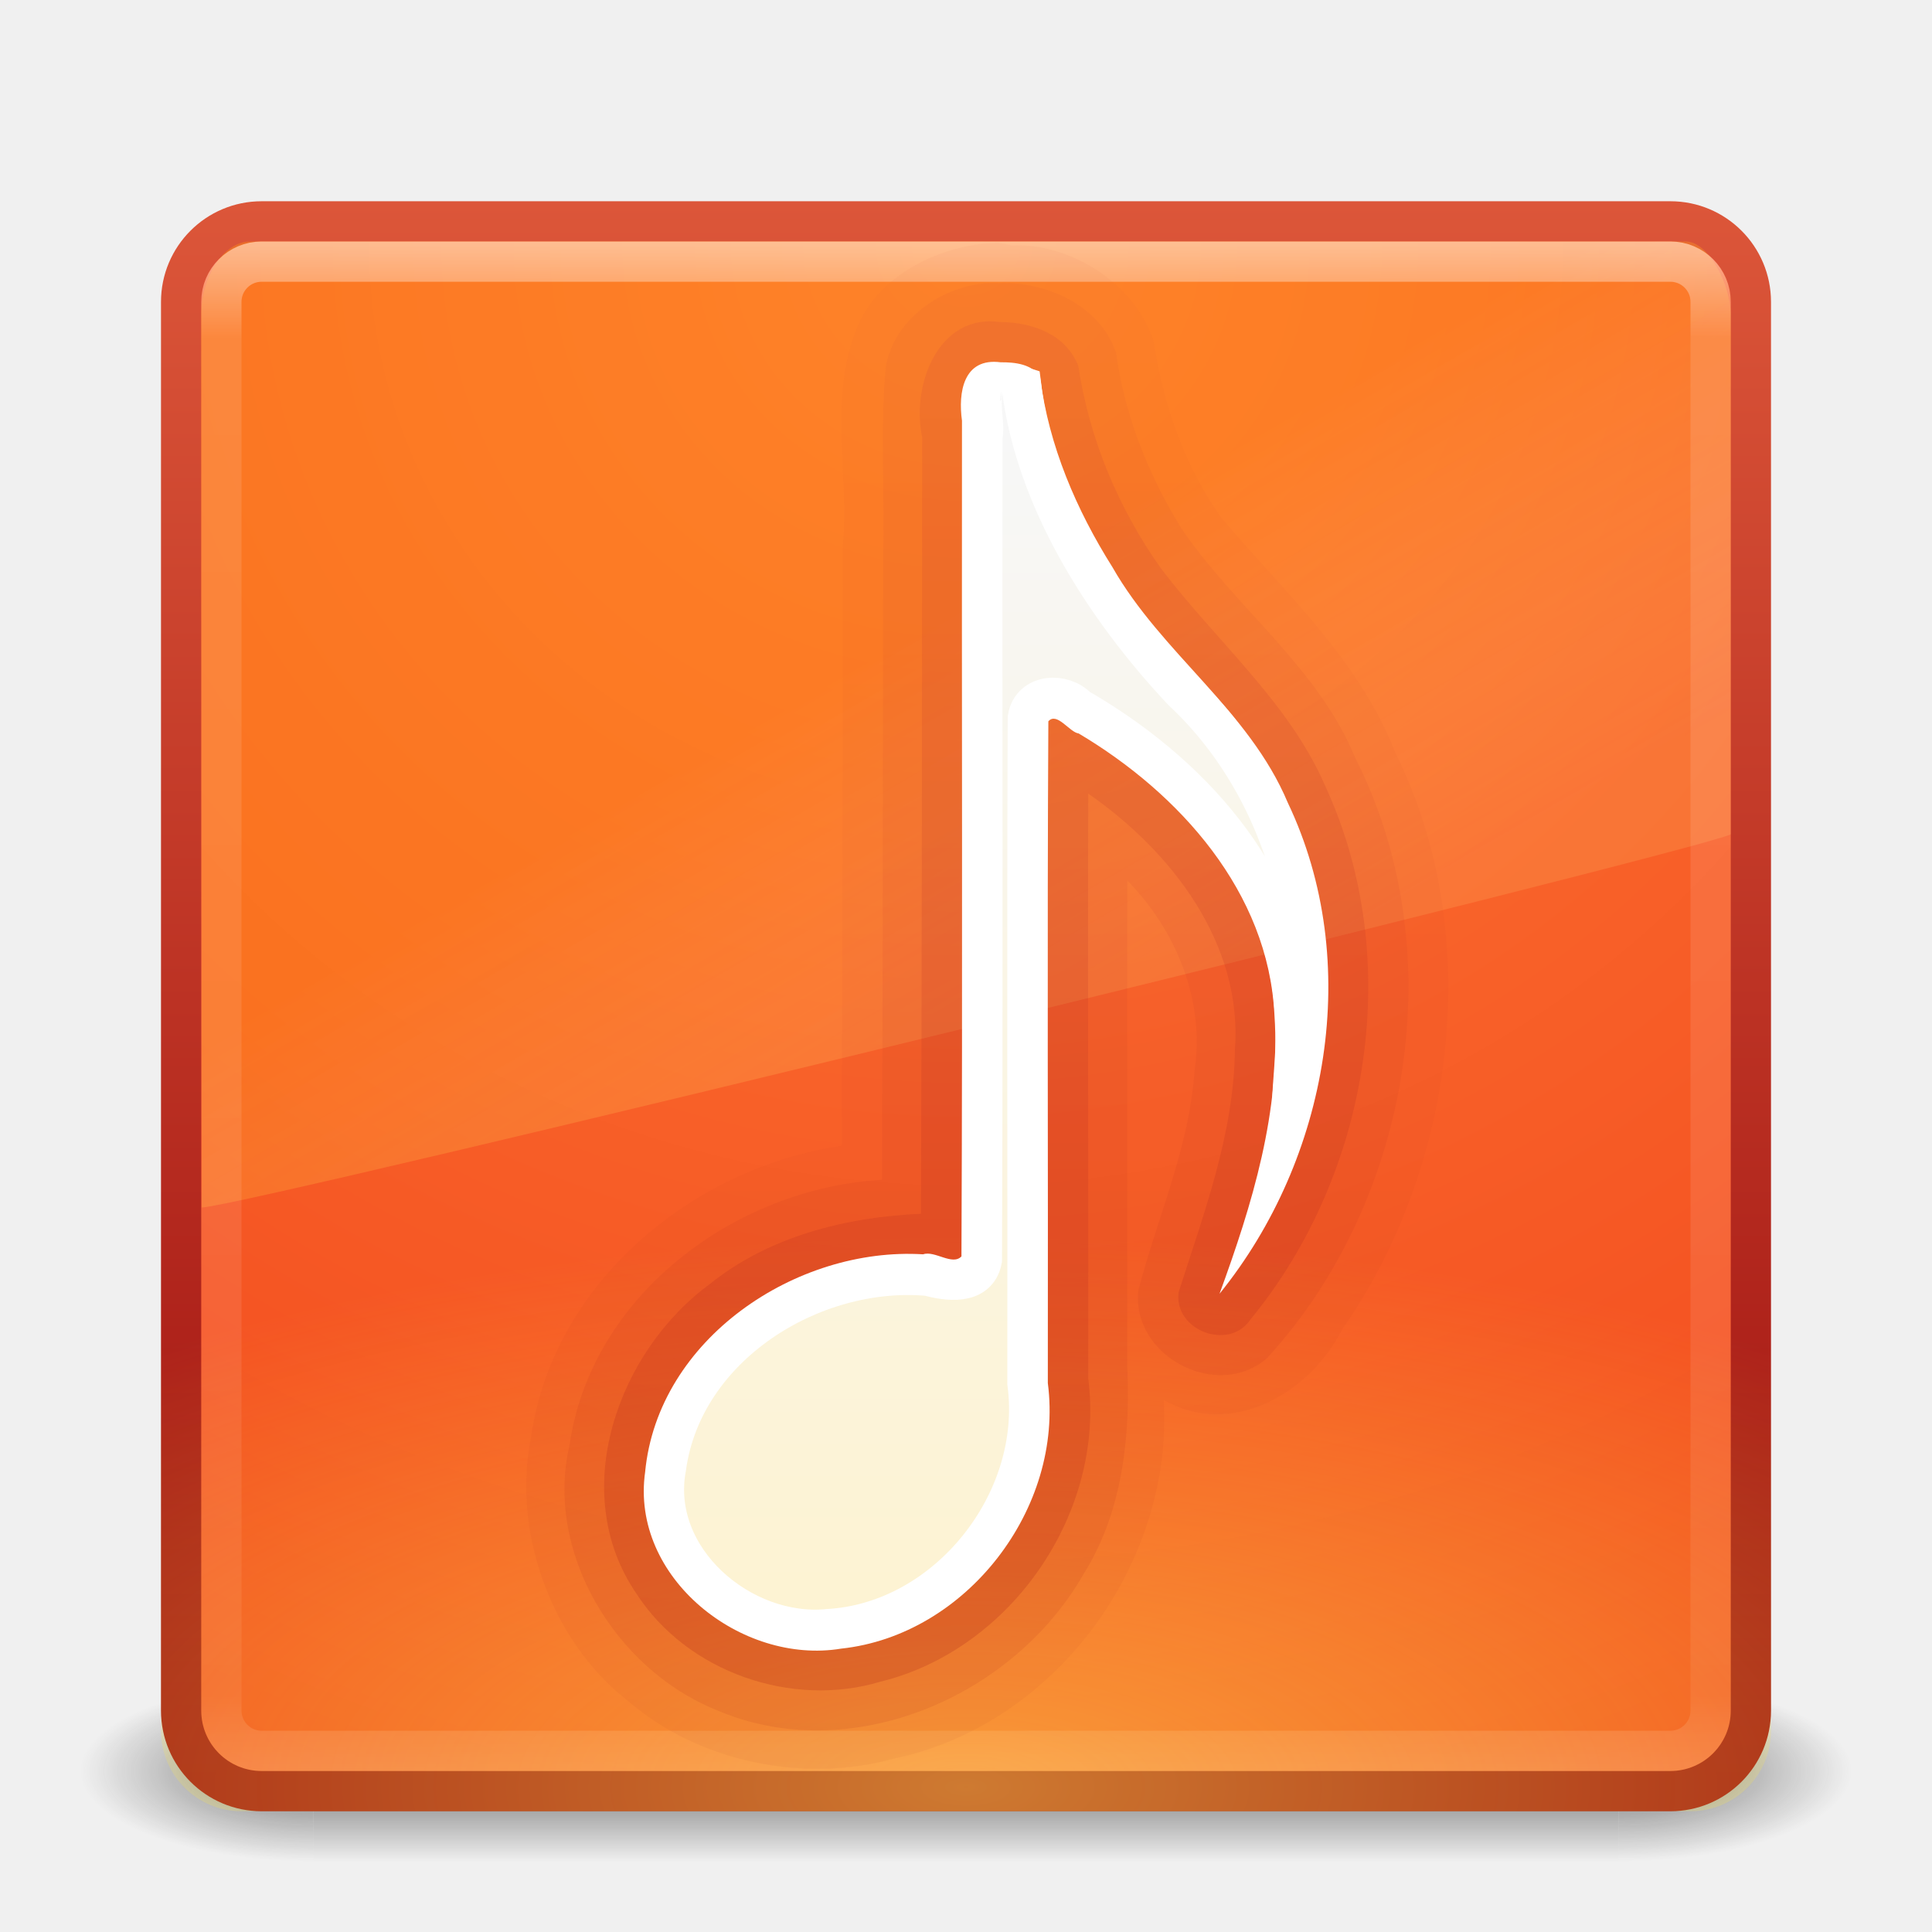
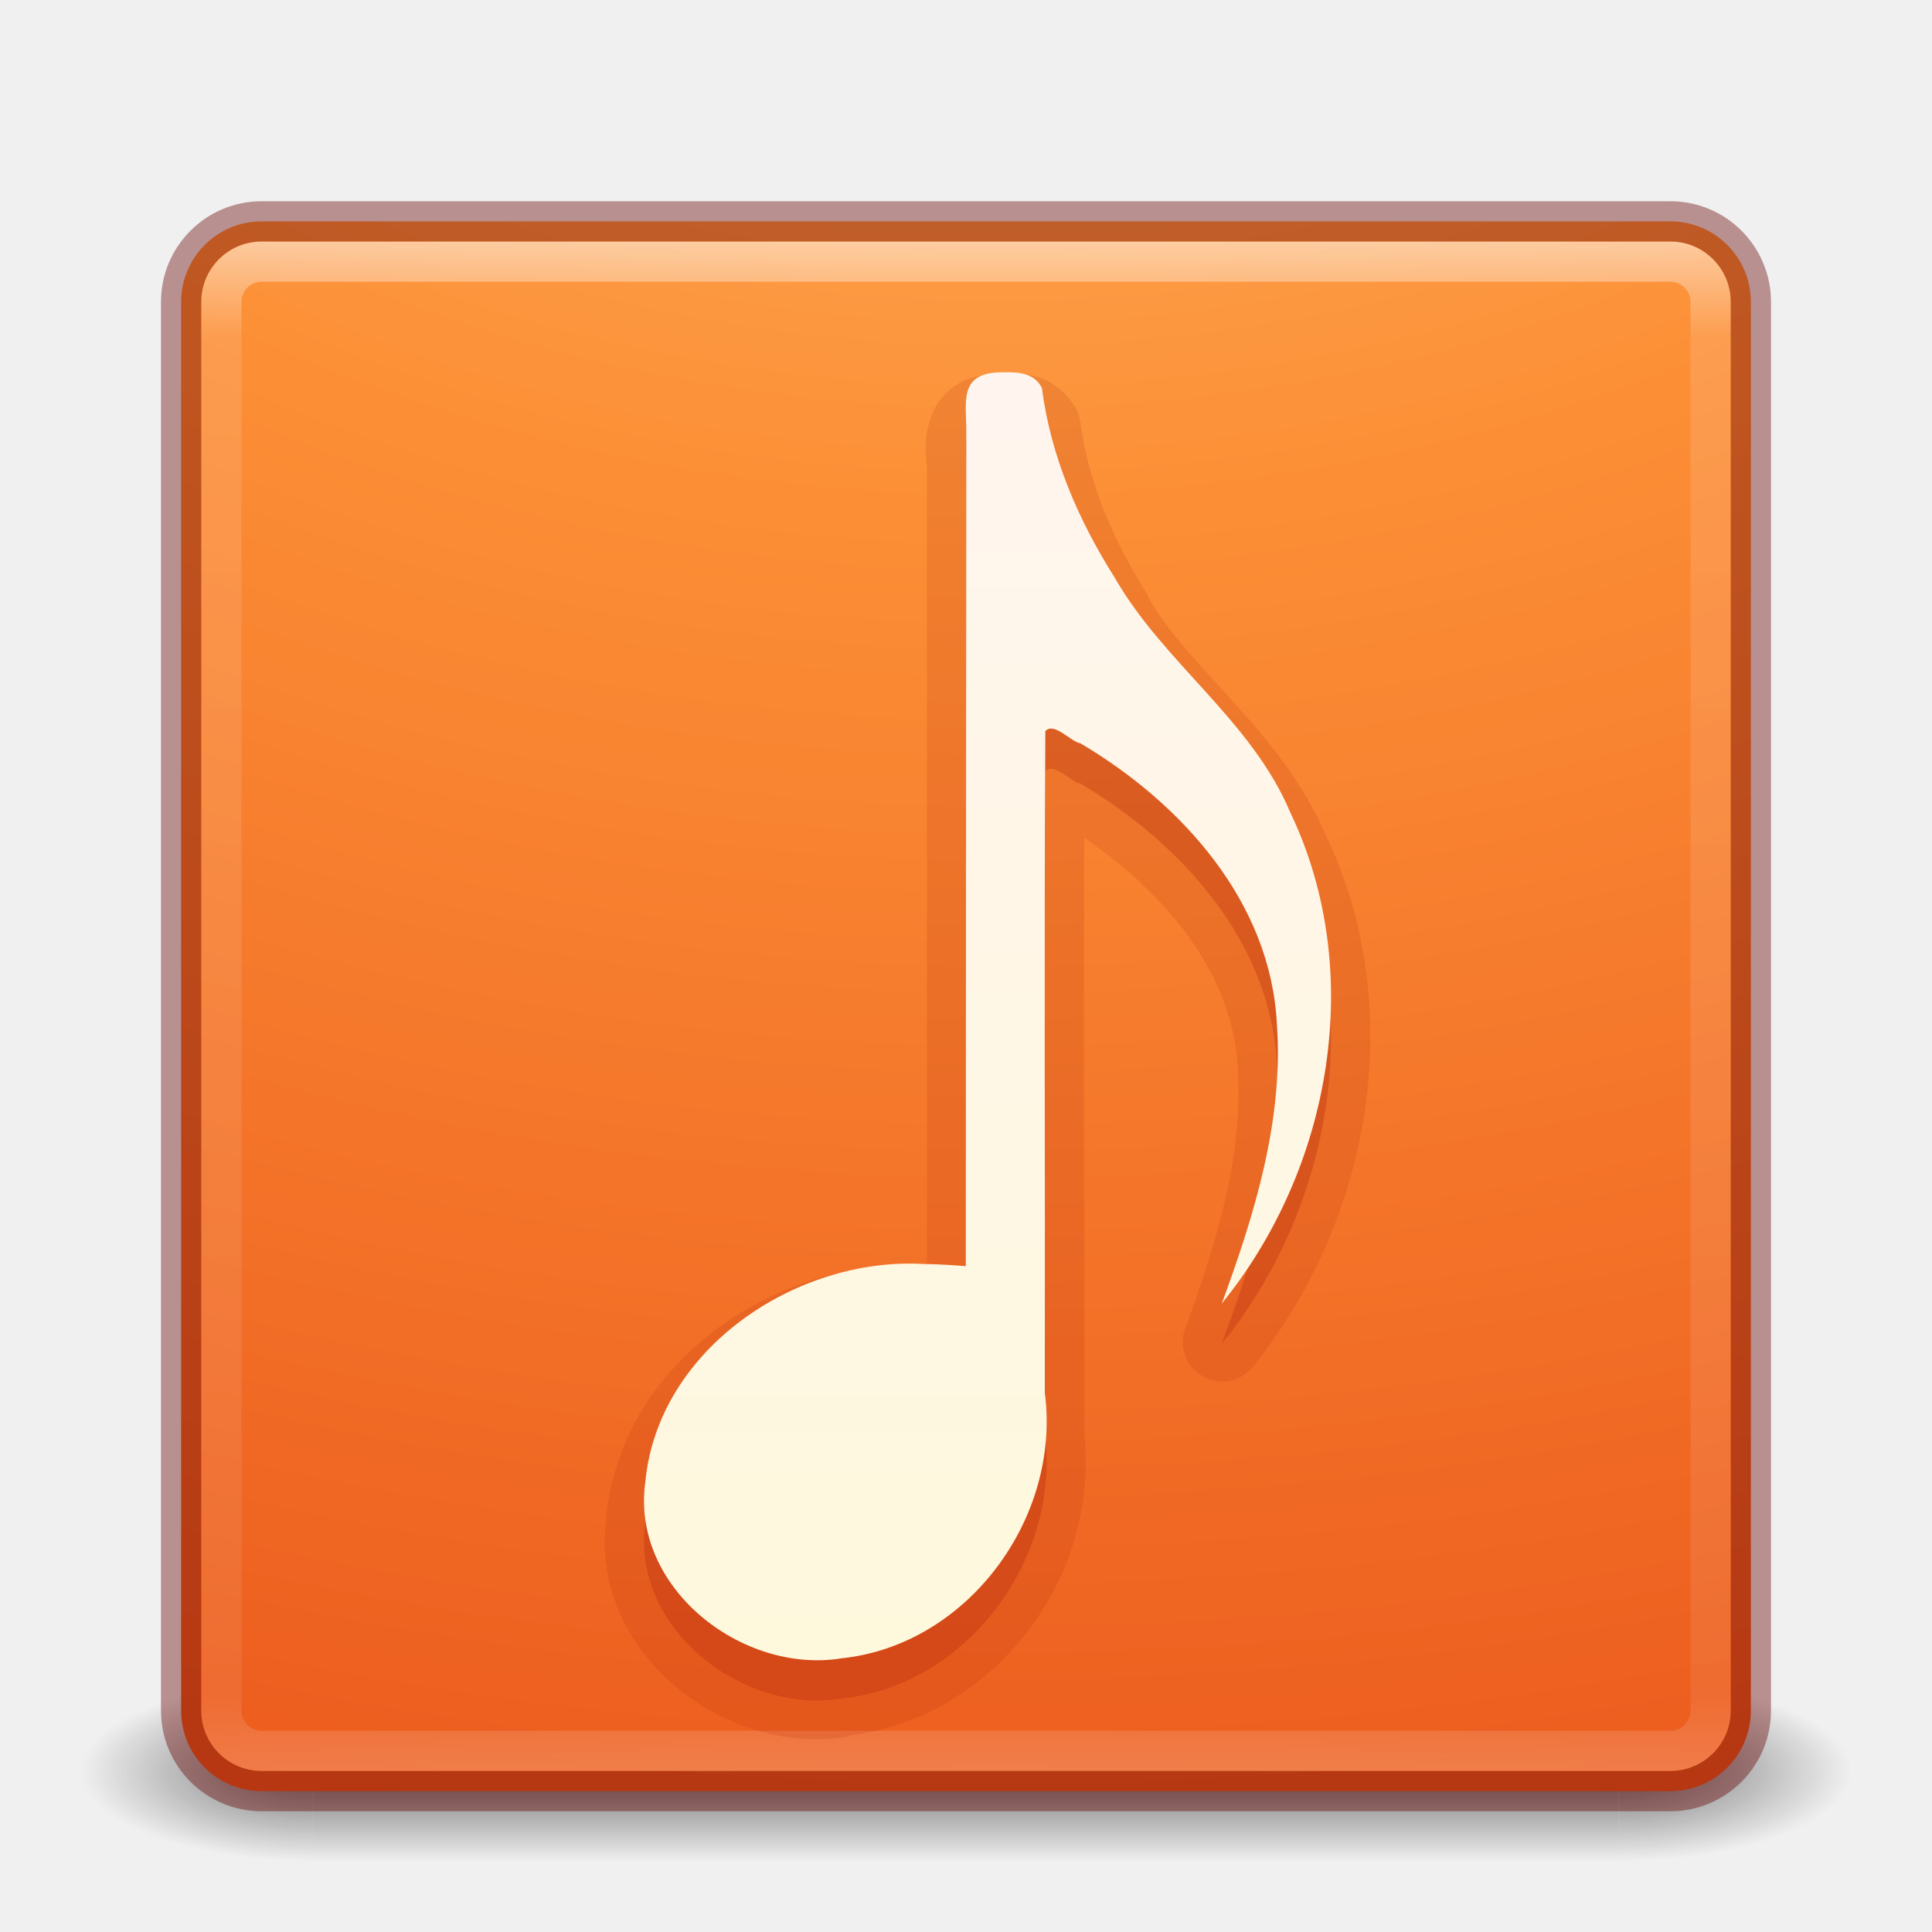
- <svg xmlns="http://www.w3.org/2000/svg" xmlns:xlink="http://www.w3.org/1999/xlink" version="1.1" width="48" height="48" id="svg4028">
-   <defs id="defs4030">
-     <linearGradient x1="25.288" y1="10.841" x2="25.288" y2="45.006" id="linearGradient3038-0" xlink:href="#linearGradient3940-0" gradientUnits="userSpaceOnUse" gradientTransform="translate(-0.4067792,0)" />
-     <linearGradient id="linearGradient3940-0">
-       <stop id="stop3942-5" style="stop-color:#f7f7f7;stop-opacity:1" offset="0" />
-       <stop id="stop3944-9" style="stop-color:#fef2cc;stop-opacity:1" offset="1" />
+ <svg xmlns="http://www.w3.org/2000/svg" xmlns:xlink="http://www.w3.org/1999/xlink" version="1.1" width="48" height="48" id="svg6649">
+   <defs id="defs6651">
+     <linearGradient x1="167.983" y1="8.508" x2="167.983" y2="54.78" id="linearGradient5414" xlink:href="#linearGradient5803" gradientUnits="userSpaceOnUse" gradientTransform="matrix(0.710907,0,0,0.710907,-91.33499,2.139763)" />
+     <linearGradient id="linearGradient5803">
+       <stop id="stop5805" style="stop-color:#fff5ef;stop-opacity:1" offset="0" />
+       <stop id="stop5807" style="stop-color:#fef8dd;stop-opacity:1" offset="1" />
    </linearGradient>
-     <linearGradient x1="97.719" y1="5.885" x2="97.719" y2="43.698" id="linearGradient3041-4" xlink:href="#linearGradient3895-9-0-3-7" gradientUnits="userSpaceOnUse" gradientTransform="translate(-65.49152,0)" />
-     <linearGradient id="linearGradient3895-9-0-3-7">
-       <stop id="stop3897-0-5-7-5" style="stop-color:#dc5639;stop-opacity:1" offset="0" />
-       <stop id="stop3899-8-7-06-0" style="stop-color:#9d0f0f;stop-opacity:1" offset="1" />
+     <linearGradient x1="24" y1="5" x2="24" y2="43" id="linearGradient3058" xlink:href="#linearGradient3924-1" gradientUnits="userSpaceOnUse" gradientTransform="translate(4e-6,1.000006)" />
+     <linearGradient id="linearGradient3924-1">
+       <stop id="stop3926-3" style="stop-color:#ffffff;stop-opacity:1" offset="0" />
+       <stop id="stop3928-91" style="stop-color:#ffffff;stop-opacity:0.235" offset="0.063" />
+       <stop id="stop3930-6" style="stop-color:#ffffff;stop-opacity:0.157" offset="0.951" />
+       <stop id="stop3932-6" style="stop-color:#ffffff;stop-opacity:0.392" offset="1" />
    </linearGradient>
-     <linearGradient x1="97.719" y1="5.885" x2="97.719" y2="43.698" id="linearGradient3944" xlink:href="#linearGradient3895-9-0-3-7" gradientUnits="userSpaceOnUse" gradientTransform="translate(-65.49152,0)" />
-     <linearGradient x1="97.719" y1="5.885" x2="97.719" y2="43.698" id="linearGradient3942" xlink:href="#linearGradient3895-9-0-3-7" gradientUnits="userSpaceOnUse" gradientTransform="translate(-65.49152,0)" />
-     <radialGradient cx="7.496" cy="8.45" r="20" fx="7.496" fy="8.45" id="radialGradient3050" xlink:href="#linearGradient4067-0-2" gradientUnits="userSpaceOnUse" gradientTransform="matrix(6.0283824e-7,0.6839072,-1.646555,1.3514022e-6,37.9131,-49.52878)" />
-     <linearGradient id="linearGradient4067-0-2">
-       <stop id="stop4069-2-9" style="stop-color:#ffe452;stop-opacity:1" offset="0" />
-       <stop id="stop4071-8-9" style="stop-color:#ffeb41;stop-opacity:0" offset="1" />
-     </linearGradient>
-     <linearGradient x1="24" y1="5" x2="24" y2="43" id="linearGradient3053" xlink:href="#linearGradient3924" gradientUnits="userSpaceOnUse" gradientTransform="translate(3.7e-6,1.00001)" />
-     <linearGradient id="linearGradient3924">
-       <stop id="stop3926" style="stop-color:#ffffff;stop-opacity:1" offset="0" />
-       <stop id="stop3928" style="stop-color:#ffffff;stop-opacity:0.235" offset="0.063" />
-       <stop id="stop3930" style="stop-color:#ffffff;stop-opacity:0.157" offset="0.951" />
-       <stop id="stop3932" style="stop-color:#ffffff;stop-opacity:0.392" offset="1" />
-     </linearGradient>
-     <linearGradient x1="16.626" y1="15.298" x2="20.055" y2="24.628" id="linearGradient3056" xlink:href="#linearGradient8265-821-176-38-919-66-249-7-7" gradientUnits="userSpaceOnUse" gradientTransform="matrix(0.8249802,0,0,1.301234,4.16188,-1.432921)" />
-     <linearGradient id="linearGradient8265-821-176-38-919-66-249-7-7">
-       <stop id="stop2687-1-9" style="stop-color:#ff9116;stop-opacity:1" offset="0" />
-       <stop id="stop2689-5-4" style="stop-color:#ffdf80;stop-opacity:0.375" offset="1" />
-     </linearGradient>
-     <radialGradient cx="7.496" cy="8.45" r="20" fx="7.496" fy="8.45" id="radialGradient3059" xlink:href="#linearGradient4644-104-3-3-6-2" gradientUnits="userSpaceOnUse" gradientTransform="matrix(1.9428467e-8,2.33699,-2.472257,-4.3056275e-8,44.8901,-11.4348)" />
-     <linearGradient id="linearGradient4644-104-3-3-6-2">
-       <stop id="stop5237-6-5-1-7" style="stop-color:#ff7a35;stop-opacity:1" offset="0" />
-       <stop id="stop5239-4-6-4-8" style="stop-color:#f0431a;stop-opacity:1" offset="1" />
-     </linearGradient>
-     <linearGradient x1="13.991" y1="3.963" x2="13.991" y2="43.294" id="linearGradient3061" xlink:href="#linearGradient3895-9-0-3" gradientUnits="userSpaceOnUse" gradientTransform="translate(1.2e-6,1)" />
-     <linearGradient id="linearGradient3895-9-0-3">
-       <stop id="stop3897-0-5-7" style="stop-color:#dc5639;stop-opacity:1" offset="0" />
-       <stop id="stop3899-8-7-06" style="stop-color:#9d0f0f;stop-opacity:1" offset="1" />
+     <radialGradient cx="6.73" cy="9.957" r="12.672" fx="6.2" fy="9.957" id="radialGradient5521-1" xlink:href="#linearGradient2867-449-88-871-390-598-476-591-434-148-57-177-8-3-3-6-4-8-8-8" gradientUnits="userSpaceOnUse" gradientTransform="matrix(0,9.497552,-11.65996,0,140.9306,-79.16098)" />
+     <linearGradient id="linearGradient2867-449-88-871-390-598-476-591-434-148-57-177-8-3-3-6-4-8-8-8">
+       <stop id="stop3750-1-0-7-6-6-1-3-9" style="stop-color:#ffcd7d;stop-opacity:1" offset="0" />
+       <stop id="stop3752-3-7-4-0-32-8-923-0" style="stop-color:#fc8f36;stop-opacity:1" offset="0.262" />
+       <stop id="stop3754-1-8-5-2-7-6-7-1" style="stop-color:#e23a0e;stop-opacity:1" offset="0.705" />
+       <stop id="stop3756-1-6-2-6-6-1-96-6" style="stop-color:#ac441f;stop-opacity:1" offset="1" />
    </linearGradient>
    <radialGradient cx="4.993" cy="43.5" r="2.5" fx="4.993" fy="43.5" id="radialGradient3013" xlink:href="#linearGradient3688-166-749" gradientUnits="userSpaceOnUse" gradientTransform="matrix(2.003784,0,0,1.4,27.98813,-17.4)" />
    <linearGradient id="linearGradient3688-166-749">
      <stop id="stop2883" style="stop-color:#181818;stop-opacity:1" offset="0" />
      <stop id="stop2885" style="stop-color:#181818;stop-opacity:0" offset="1" />
    </linearGradient>
    <radialGradient cx="4.993" cy="43.5" r="2.5" fx="4.993" fy="43.5" id="radialGradient3015" xlink:href="#linearGradient3688-464-309" gradientUnits="userSpaceOnUse" gradientTransform="matrix(2.003784,0,0,1.4,-20.01187,-104.4)" />
    <linearGradient id="linearGradient3688-464-309">
      <stop id="stop2889" style="stop-color:#181818;stop-opacity:1" offset="0" />
      <stop id="stop2891" style="stop-color:#181818;stop-opacity:0" offset="1" />
    </linearGradient>
    <linearGradient id="linearGradient3702-501-757">
      <stop id="stop2895" style="stop-color:#181818;stop-opacity:0" offset="0" />
      <stop id="stop2897" style="stop-color:#181818;stop-opacity:1" offset="0.5" />
      <stop id="stop2899" style="stop-color:#181818;stop-opacity:0" offset="1" />
    </linearGradient>
-     <linearGradient x1="25.058" y1="47.028" x2="25.058" y2="39.999" id="linearGradient4026" xlink:href="#linearGradient3702-501-757" gradientUnits="userSpaceOnUse" />
+     <linearGradient x1="25.058" y1="47.028" x2="25.058" y2="39.999" id="linearGradient6647" xlink:href="#linearGradient3702-501-757" gradientUnits="userSpaceOnUse" />
  </defs>
  <g id="layer1">
-     <g transform="matrix(1.157895,0,0,0.6428571,-3.789484,16.03572)" id="g3712" style="opacity:0.6">
-       <rect width="5" height="7" x="38" y="40" id="rect2801" style="fill:url(#radialGradient3013);fill-opacity:1;stroke:none" />
-       <rect width="5" height="7" x="-10" y="-47" transform="scale(-1,-1)" id="rect3696" style="fill:url(#radialGradient3015);fill-opacity:1;stroke:none" />
-       <rect width="28" height="7" x="10" y="40" id="rect3700" style="fill:url(#linearGradient4026);fill-opacity:1;stroke:none" />
+     <g transform="matrix(1.157895,0,0,0.6428571,-3.789476,16.03572)" id="g3712-5" style="opacity:0.6">
+       <rect width="5" height="7" x="38" y="40" id="rect2801-3" style="fill:url(#radialGradient3013);fill-opacity:1;stroke:none" />
+       <rect width="5" height="7" x="-10" y="-47" transform="scale(-1,-1)" id="rect3696-6" style="fill:url(#radialGradient3015);fill-opacity:1;stroke:none" />
+       <rect width="28" height="7" x="10" y="40" id="rect3700-4" style="fill:url(#linearGradient6647);fill-opacity:1;stroke:none" />
    </g>
-     <rect width="39" height="39" rx="2" ry="2" x="4.5" y="5.5" id="rect5505-21" style="color:#000000;fill:url(#radialGradient3059);fill-opacity:1;fill-rule:nonzero;stroke:url(#linearGradient3061);stroke-width:1;stroke-linecap:round;stroke-linejoin:round;stroke-miterlimit:4;stroke-opacity:1;stroke-dasharray:none;stroke-dashoffset:0;marker:none;visibility:visible;display:inline;overflow:visible;enable-background:accumulate" />
-     <path d="M 6.217,6 C 5.538,6 5,6.912 5,7.8 L 5.013,30 C 6.106,29.976 42.17,21.153 43,20.729 L 43,7.8 C 43,7.122 42.469,6 41.881,6 L 6.217,6 z" id="path3333" style="opacity:0.4;fill:url(#linearGradient3056);fill-opacity:1;fill-rule:evenodd;stroke:none" />
-     <rect width="37" height="37" rx="1" ry="1" x="5.5" y="6.5" id="rect6741" style="opacity:0.5;fill:none;stroke:url(#linearGradient3053);stroke-width:1;stroke-linecap:round;stroke-linejoin:round;stroke-miterlimit:4;stroke-opacity:1;stroke-dasharray:none;stroke-dashoffset:0" />
-     <rect width="40" height="40" rx="2" ry="2" x="4" y="-45" transform="scale(1,-1)" id="rect5505-2-6-47" style="opacity:0.5;color:#000000;fill:url(#radialGradient3050);fill-opacity:1;fill-rule:nonzero;stroke:none;stroke-width:1;marker:none;visibility:visible;display:inline;overflow:visible;enable-background:accumulate" />
-     <path d="m 24.819,6.031 c -1.348,0.01 -3.13,0.778 -3.609,2.336 -0.585,1.654 -0.124,3.45 -0.27,5.17 -0.006,4.977 -0.012,9.954 -0.027,14.932 -3.734,0.542 -7.209,3.437 -7.728,7.289 -0.449,2.276 0.483,4.987 2.404,6.49 1.795,1.556 4.418,2.052 6.598,1.449 4.022,-0.829 6.968,-4.845 6.726,-8.915 1.688,0.97 3.643,-0.181 4.437,-1.759 2.868,-4.103 3.524,-9.907 1.313,-14.335 -0.897,-2.305 -2.759,-3.975 -4.314,-5.82 -0.929,-1.305 -1.451,-2.842 -1.693,-4.412 -0.485,-1.441 -2.093,-2.428 -3.524,-2.361 l -0.312,-0.062 z" id="path4388-62" style="opacity:0.05;color:#000000;fill:url(#linearGradient3942);fill-opacity:1;fill-rule:nonzero;stroke:none;stroke-width:0.985;marker:none;visibility:visible;display:inline;overflow:visible;enable-background:accumulate" />
-     <path d="m 24.819,7.031 c -1.173,-0.06 -2.594,0.766 -2.816,2.106 -0.136,1.574 -0.02,3.159 -0.062,4.777 -0.005,5.133 -0.01,10.265 -0.028,15.398 -3.633,0.205 -7.228,2.858 -7.762,6.589 -0.625,2.644 1.119,5.551 3.624,6.574 3.322,1.446 7.402,-0.297 9.152,-3.378 0.966,-1.536 1.162,-3.444 1.079,-5.164 0.005,-4.019 -0.003,-8.039 -2.47e-4,-12.059 1.221,1.247 1.937,2.986 1.671,4.738 -0.127,1.887 -0.922,3.633 -1.392,5.434 -0.197,1.636 1.95,2.776 3.195,1.697 3.595,-3.929 4.62,-10.129 2.186,-14.924 C 32.733,16.562 30.686,15.098 29.35,13.125 28.53,11.798 27.942,10.323 27.73,8.771 27.322,7.552 25.953,6.994 24.819,7.031 z" id="path4388-6" style="opacity:0.1;color:#000000;fill:url(#linearGradient3944);fill-opacity:1;fill-rule:nonzero;stroke:none;stroke-width:0.985;marker:none;visibility:visible;display:inline;overflow:visible;enable-background:accumulate" />
-     <path d="m 24.85,8 c -1.543,-0.217 -2.215,1.575 -1.938,2.868 -0.008,6.429 -0.006,12.859 -0.031,19.288 -1.86,0.082 -3.767,0.557 -5.248,1.746 -2.29,1.683 -3.537,5.171 -1.83,7.678 1.273,1.982 3.891,2.859 6.07,2.201 3.257,-0.799 5.594,-4.204 5.164,-7.532 0.007,-4.844 -0.015,-9.688 0,-14.531 2.068,1.43 3.844,3.726 3.644,6.368 -0.026,2.085 -0.772,4.061 -1.398,6.016 -0.13,0.95 1.252,1.475 1.786,0.679 C 34.052,29.141 34.909,23.8 32.913,19.5 32.004,17.422 30.183,15.9 28.829,14.101 27.778,12.614 27.062,10.893 26.79,9.092 26.478,8.292 25.635,8.007 24.85,8 z" id="path4388" style="opacity:0.2;color:#000000;fill:url(#linearGradient3041-4);fill-opacity:1;fill-rule:nonzero;stroke:none;stroke-width:0.985;marker:none;visibility:visible;display:inline;overflow:visible;enable-background:accumulate" />
-     <path d="m 24.861,9.001 c -0.929,-0.121 -1.058,0.753 -0.961,1.449 -0.009,6.921 0.018,13.848 -0.013,20.765 -0.227,0.238 -0.663,-0.153 -0.952,-0.052 -3.15,-0.193 -6.592,2.1 -6.907,5.41 -0.371,2.631 2.398,4.796 4.868,4.387 3.112,-0.332 5.543,-3.484 5.137,-6.597 0.009,-5.48 -0.018,-10.966 0.013,-16.442 0.212,-0.244 0.528,0.275 0.752,0.301 2.502,1.486 4.716,3.938 4.865,6.99 0.164,2.385 -0.555,4.719 -1.364,6.931 2.712,-3.352 3.58,-8.241 1.696,-12.2 -0.964,-2.298 -3.138,-3.714 -4.355,-5.849 C 26.742,12.668 26.058,11.076 25.844,9.392 25.668,9.04 25.204,8.998 24.861,9.001 z" id="path7249-8-0" style="fill:#ffffff;fill-opacity:1;stroke:none" />
-     <path d="m 24.888,9.518 c -0.793,-0.078 -0.367,0.857 -0.474,1.34 -0.008,6.814 0.016,13.63 -0.012,20.443 -0.123,0.648 -0.884,0.527 -1.345,0.403 -2.882,-0.255 -6.091,1.742 -6.502,4.756 -0.429,2.271 1.879,4.225 4.027,4.007 2.956,-0.169 5.333,-3.165 4.937,-6.103 0.007,-5.509 -0.014,-11.021 0.01,-16.529 0.1,-0.604 0.883,-0.64 1.247,-0.25 2.718,1.561 5.161,4.163 5.377,7.45 0.119,0.65 -0.09,2.257 -0.043,2.287 0.952,-3.552 -0.029,-7.628 -2.736,-10.157 -1.948,-2.074 -3.665,-4.781 -3.996,-7.567 -0.159,-0.051 -0.32,-0.102 -0.491,-0.08 z" id="path7249-8-0-9" style="color:#000000;fill:url(#linearGradient3038-0);fill-opacity:1;fill-rule:nonzero;stroke:#ffffff;stroke-width:0.985;stroke-linecap:butt;stroke-linejoin:miter;stroke-miterlimit:4;stroke-opacity:1;stroke-dasharray:none;stroke-dashoffset:0;marker:none;visibility:visible;display:inline;overflow:visible;enable-background:accumulate" />
+     <rect width="39" height="39" rx="2" ry="2" x="4.5" y="5.5" id="rect5505-21" style="color:#000000;fill:url(#radialGradient5521-1);fill-opacity:1;fill-rule:nonzero;stroke:none;stroke-width:1;marker:none;visibility:visible;display:inline;overflow:visible;enable-background:accumulate" />
+     <rect width="37" height="37" rx="1" ry="1" x="5.5" y="6.5" id="rect6741" style="opacity:0.5;fill:none;stroke:url(#linearGradient3058);stroke-width:1;stroke-linecap:round;stroke-linejoin:round;stroke-miterlimit:4;stroke-opacity:1;stroke-dasharray:none;stroke-dashoffset:0" />
+     <rect width="39" height="39" rx="2" ry="2" x="4.5" y="5.5" id="rect5505-21-3-2" style="opacity:0.4;color:#000000;fill:none;stroke:#640000;stroke-width:1;stroke-linecap:round;stroke-linejoin:round;stroke-miterlimit:4;stroke-opacity:1;stroke-dasharray:none;stroke-dashoffset:0;marker:none;visibility:visible;display:inline;overflow:visible;enable-background:accumulate" />
+     <path d="m 161.906,16.031 c -0.378,0 -0.751,0.054 -1.094,0.25 -0.343,0.196 -0.583,0.537 -0.688,0.844 -0.208,0.613 -0.094,1.027 -0.094,1.312 l 0,19.75 c -0.029,-3.91e-4 -0.034,0 -0.062,0 -3.648,-0.191 -7.514,2.35 -7.906,6.25 -0.002,0.011 0.001,0.02 0,0.031 -0.224,1.673 0.534,3.171 1.688,4.156 1.146,0.978 2.701,1.516 4.25,1.281 0.021,-0.003 0.041,0.004 0.062,0 0.003,-3.9e-4 -0.003,-0.031 0,-0.031 3.64,-0.429 6.276,-3.922 5.875,-7.531 -0.005,-0.043 0.006,-0.082 0,-0.125 0.007,-4.89 -0.016,-9.78 0,-14.656 2.018,1.385 3.697,3.366 3.812,5.719 0.148,2.143 -0.511,4.319 -1.312,6.5 a 0.98,0.98 0 0 0 1.656,0.969 c 2.936,-3.614 3.914,-8.852 1.875,-13.188 -0.01,-0.023 -0.021,-0.04 -0.031,-0.062 -1.126,-2.608 -3.353,-4.065 -4.406,-5.906 a 0.98,0.98 0 0 0 0,-0.031 c -0.845,-1.337 -1.497,-2.815 -1.688,-4.312 A 0.98,0.98 0 0 0 163.75,16.938 c -0.202,-0.401 -0.597,-0.701 -0.938,-0.812 -0.341,-0.112 -0.61,-0.096 -0.812,-0.094 l -0.094,0 z" transform="translate(-137,-6.75)" id="path5502" style="opacity:0.15;color:#000000;fill:#ae2109;fill-opacity:1;fill-rule:nonzero;stroke:none;marker:none;visibility:visible;display:inline;overflow:visible;enable-background:accumulate" />
+     <path d="m 24.899,10.25 c -1.084,0 -0.892,0.717 -0.892,1.447 l -0.013,20.76 c 0,0 -0.611,-0.052 -1.028,-0.052 -3.162,-0.193 -6.616,2.1 -6.932,5.408 -0.373,2.631 2.407,4.795 4.885,4.386 3.123,-0.332 5.446,-3.483 5.039,-6.595 0.009,-5.478 -0.018,-10.963 0.013,-16.438 0.213,-0.244 0.647,0.275 0.871,0.301 2.511,1.486 4.733,3.937 4.883,6.988 0.165,2.385 -0.557,4.718 -1.369,6.929 2.722,-3.351 3.593,-8.239 1.702,-12.197 -0.967,-2.297 -3.15,-3.713 -4.37,-5.847 -0.902,-1.426 -1.588,-3.018 -1.802,-4.701 -0.177,-0.351 -0.541,-0.394 -0.885,-0.39 z" id="path7249-8-0-3-6-1-6-0-7" style="opacity:0.3;color:#000000;fill:#ae2109;fill-opacity:1;fill-rule:nonzero;stroke:none;marker:none;visibility:visible;display:inline;overflow:visible;enable-background:accumulate" />
+     <path d="m 24.899,9.25 c -1.084,0 -0.892,0.717 -0.892,1.447 l -0.013,20.76 c 0,0 -0.611,-0.052 -1.028,-0.052 -3.162,-0.193 -6.616,2.1 -6.932,5.408 -0.373,2.631 2.407,4.795 4.885,4.386 3.123,-0.332 5.446,-3.483 5.039,-6.595 0.009,-5.478 -0.018,-10.963 0.013,-16.438 0.213,-0.244 0.647,0.275 0.871,0.301 2.511,1.486 4.733,3.937 4.883,6.988 0.165,2.385 -0.557,4.718 -1.369,6.929 2.722,-3.351 3.593,-8.239 1.702,-12.197 -0.967,-2.297 -3.15,-3.713 -4.37,-5.847 -0.902,-1.426 -1.588,-3.018 -1.802,-4.701 -0.177,-0.351 -0.541,-0.394 -0.885,-0.39 z" id="path7249-8-0-3-6-1-6-0" style="fill:url(#linearGradient5414);fill-opacity:1;stroke:none" />
  </g>
</svg>
